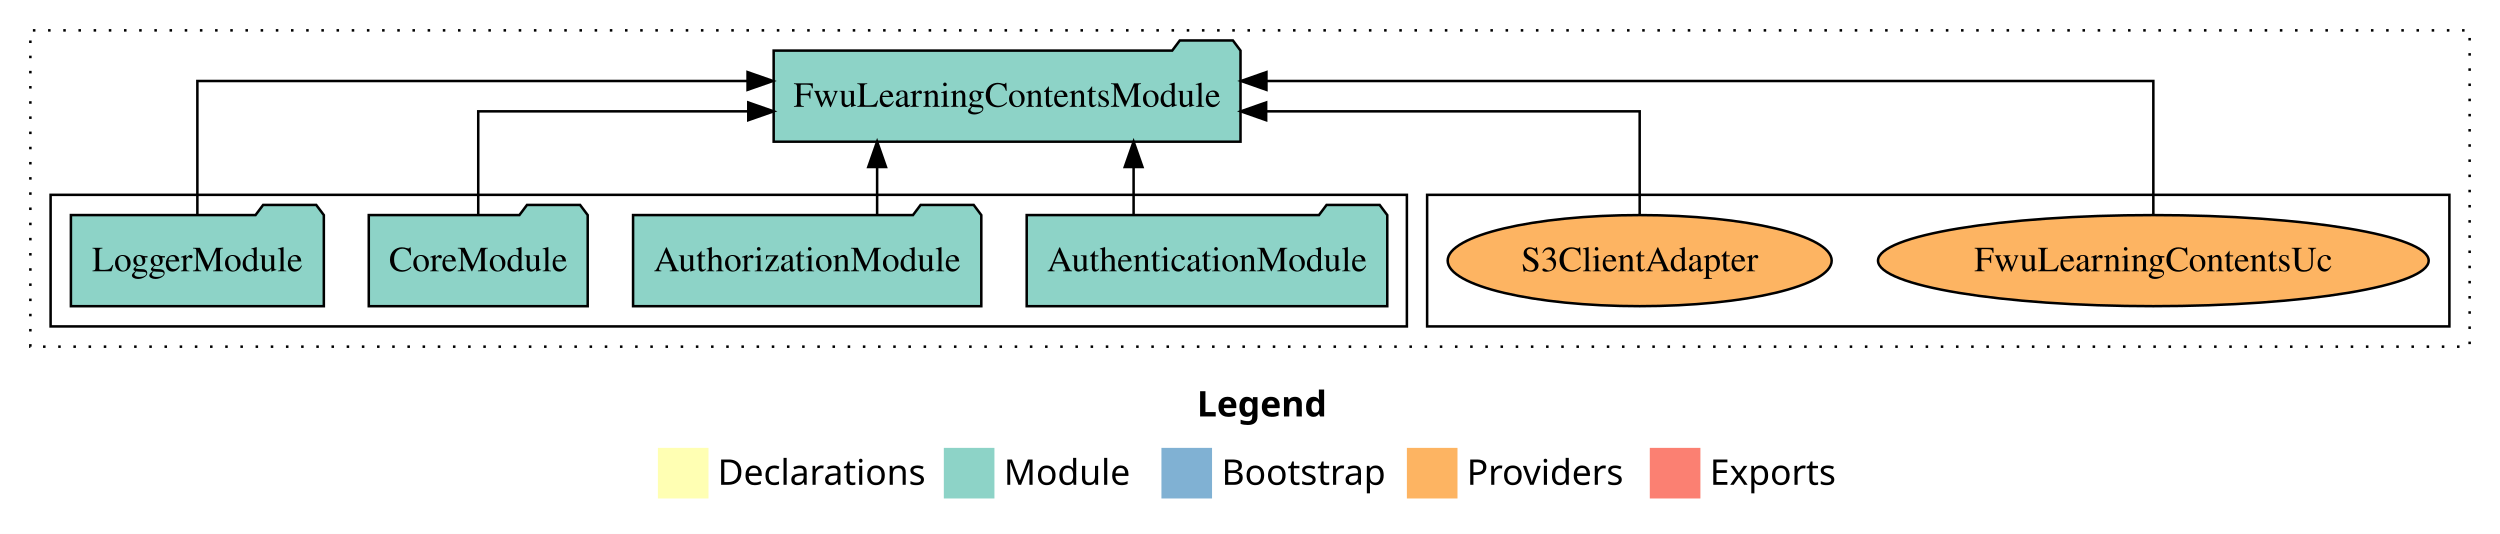
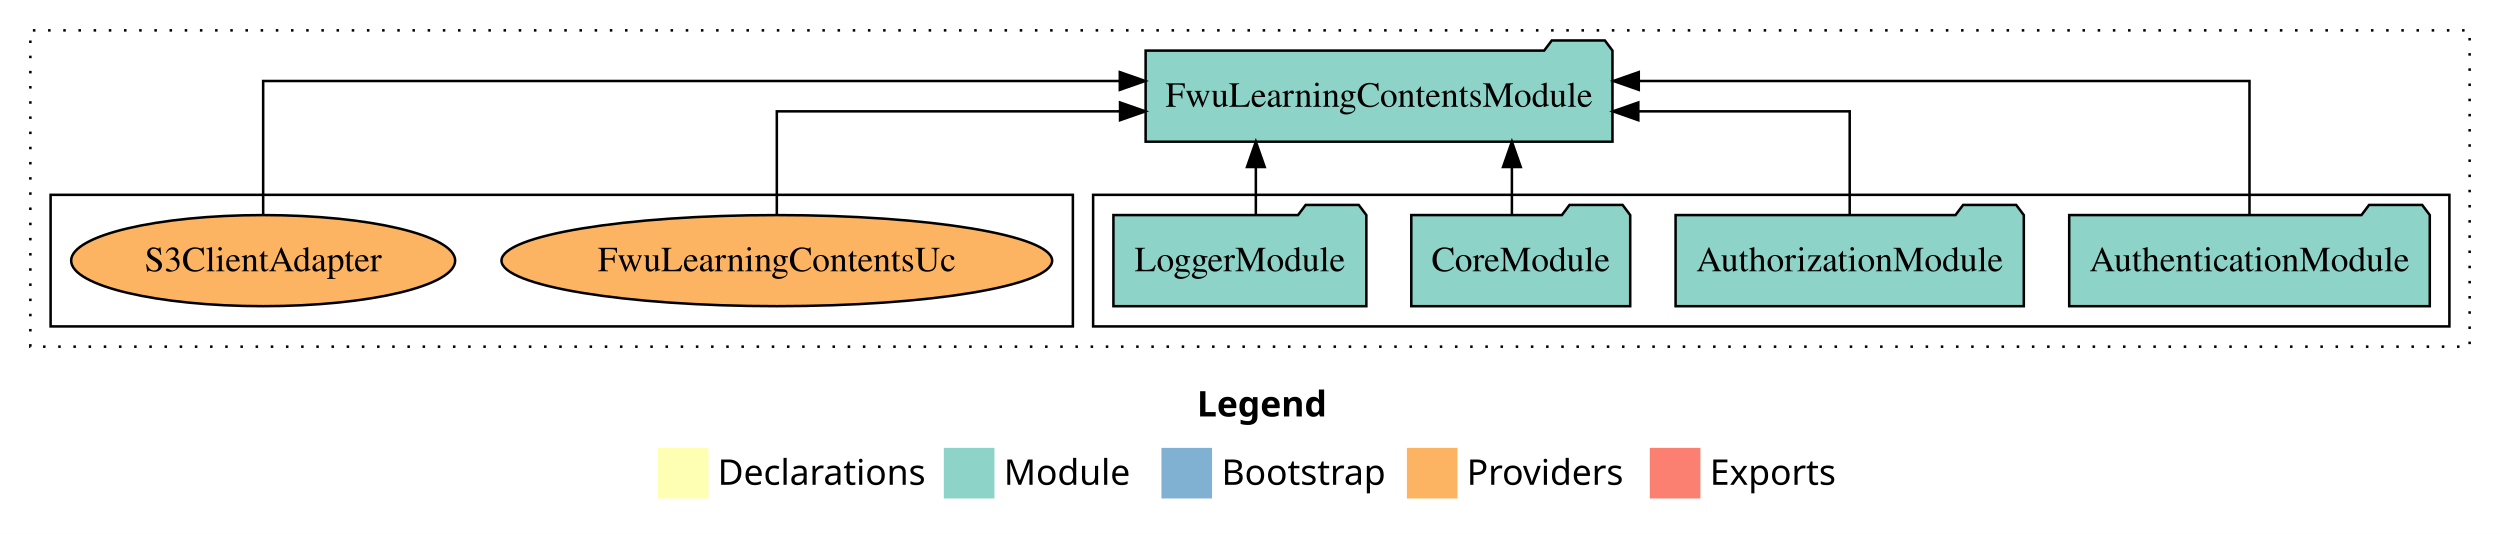
<svg xmlns="http://www.w3.org/2000/svg" width="988pt" height="211pt" viewBox="0.00 0.00 988.00 211.00">
  <g id="graph0" class="graph" transform="scale(1 1) rotate(0) translate(4 207)">
    <polygon fill="white" stroke="transparent" points="-4,4 -4,-207 984,-207 984,4 -4,4" />
    <text text-anchor="start" x="469.01" y="-42.4" font-family="Times-12" font-weight="bold" font-size="14.00">Legend</text>
    <polygon fill="#ffffb3" stroke="transparent" points="256,-10 256,-30 276,-30 276,-10 256,-10" />
    <text text-anchor="start" x="279.63" y="-15.4" font-family="Times-12" font-size="14.00">  Declarations</text>
    <polygon fill="#8dd3c7" stroke="transparent" points="369,-10 369,-30 389,-30 389,-10 369,-10" />
    <text text-anchor="start" x="392.73" y="-15.4" font-family="Times-12" font-size="14.00">  Module</text>
    <polygon fill="#80b1d3" stroke="transparent" points="455,-10 455,-30 475,-30 475,-10 455,-10" />
    <text text-anchor="start" x="478.78" y="-15.4" font-family="Times-12" font-size="14.00">  Bootstrap</text>
    <polygon fill="#fdb462" stroke="transparent" points="552,-10 552,-30 572,-30 572,-10 552,-10" />
    <text text-anchor="start" x="575.67" y="-15.4" font-family="Times-12" font-size="14.00">  Providers</text>
    <polygon fill="#fb8072" stroke="transparent" points="648,-10 648,-30 668,-30 668,-10 648,-10" />
    <text text-anchor="start" x="671.73" y="-15.4" font-family="Times-12" font-size="14.00">  Exports</text>
    <g id="clust1" class="cluster">
      <polygon fill="none" stroke="black" stroke-dasharray="1,5" points="8,-70 8,-195 972,-195 972,-70 8,-70" />
    </g>
+     <g id="clust3" class="cluster">
+       <polygon fill="none" stroke="black" points="428,-78 428,-130 964,-130 964,-78 428,-78" />
+     </g>
    <g id="clust6" class="cluster">
-       <polygon fill="none" stroke="black" points="560,-78 560,-130 964,-130 964,-78 560,-78" />
-     </g>
-     <g id="clust3" class="cluster">
-       <polygon fill="none" stroke="black" points="16,-78 16,-130 552,-130 552,-78 16,-78" />
+       <polygon fill="none" stroke="black" points="16,-78 16,-130 420,-130 420,-78 16,-78" />
    </g>
    <g id="node1" class="node">
-       <polygon fill="#8dd3c7" stroke="black" points="544.25,-122 541.25,-126 520.25,-126 517.25,-122 401.75,-122 401.75,-86 544.25,-86 544.25,-122" />
-       <text text-anchor="middle" x="473" y="-99.8" font-family="Times,serif" font-size="14.00">AuthenticationModule</text>
+       <polygon fill="#8dd3c7" stroke="black" points="956.25,-122 953.25,-126 932.25,-126 929.25,-122 813.75,-122 813.75,-86 956.25,-86 956.25,-122" />
+       <text text-anchor="middle" x="885" y="-99.8" font-family="Times,serif" font-size="14.00">AuthenticationModule</text>
    </g>
    <g id="node5" class="node">
-       <polygon fill="#8dd3c7" stroke="black" points="486.25,-187 483.25,-191 462.25,-191 459.25,-187 301.75,-187 301.75,-151 486.25,-151 486.25,-187" />
-       <text text-anchor="middle" x="394" y="-164.8" font-family="Times,serif" font-size="14.00">FwuLearningContentsModule</text>
+       <polygon fill="#8dd3c7" stroke="black" points="633.25,-187 630.25,-191 609.25,-191 606.25,-187 448.75,-187 448.75,-151 633.25,-151 633.25,-187" />
+       <text text-anchor="middle" x="541" y="-164.8" font-family="Times,serif" font-size="14.00">FwuLearningContentsModule</text>
    </g>
    <g id="edge1" class="edge">
-       <path fill="none" stroke="black" d="M444,-122.11C444,-122.11 444,-140.99 444,-140.99" />
-       <polygon fill="black" stroke="black" points="440.5,-140.99 444,-150.99 447.5,-140.99 440.5,-140.99" />
+       <path fill="none" stroke="black" d="M885,-122.28C885,-143.32 885,-175 885,-175 885,-175 643.64,-175 643.64,-175" />
+       <polygon fill="black" stroke="black" points="643.64,-171.5 633.64,-175 643.64,-178.5 643.64,-171.5" />
    </g>
    <g id="node2" class="node">
-       <polygon fill="#8dd3c7" stroke="black" points="383.81,-122 380.81,-126 359.81,-126 356.81,-122 246.19,-122 246.19,-86 383.81,-86 383.81,-122" />
-       <text text-anchor="middle" x="315" y="-99.8" font-family="Times,serif" font-size="14.00">AuthorizationModule</text>
+       <polygon fill="#8dd3c7" stroke="black" points="795.81,-122 792.81,-126 771.81,-126 768.81,-122 658.19,-122 658.19,-86 795.81,-86 795.81,-122" />
+       <text text-anchor="middle" x="727" y="-99.8" font-family="Times,serif" font-size="14.00">AuthorizationModule</text>
    </g>
    <g id="edge2" class="edge">
-       <path fill="none" stroke="black" d="M342.64,-122.11C342.64,-122.11 342.64,-140.99 342.64,-140.99" />
-       <polygon fill="black" stroke="black" points="339.14,-140.99 342.64,-150.99 346.14,-140.99 339.14,-140.99" />
+       <path fill="none" stroke="black" d="M727,-122.02C727,-139.37 727,-163 727,-163 727,-163 643.46,-163 643.46,-163" />
+       <polygon fill="black" stroke="black" points="643.46,-159.5 633.46,-163 643.46,-166.5 643.46,-159.5" />
    </g>
    <g id="node3" class="node">
-       <polygon fill="#8dd3c7" stroke="black" points="228.26,-122 225.26,-126 204.26,-126 201.26,-122 141.74,-122 141.74,-86 228.26,-86 228.26,-122" />
-       <text text-anchor="middle" x="185" y="-99.8" font-family="Times,serif" font-size="14.00">CoreModule</text>
+       <polygon fill="#8dd3c7" stroke="black" points="640.26,-122 637.26,-126 616.26,-126 613.26,-122 553.74,-122 553.74,-86 640.26,-86 640.26,-122" />
+       <text text-anchor="middle" x="597" y="-99.8" font-family="Times,serif" font-size="14.00">CoreModule</text>
    </g>
    <g id="edge3" class="edge">
-       <path fill="none" stroke="black" d="M185,-122.02C185,-139.37 185,-163 185,-163 185,-163 291.72,-163 291.72,-163" />
-       <polygon fill="black" stroke="black" points="291.72,-166.5 301.72,-163 291.72,-159.5 291.72,-166.5" />
+       <path fill="none" stroke="black" d="M593.5,-122.11C593.5,-122.11 593.5,-140.99 593.5,-140.99" />
+       <polygon fill="black" stroke="black" points="590,-140.99 593.5,-150.99 597,-140.99 590,-140.99" />
    </g>
    <g id="node4" class="node">
-       <polygon fill="#8dd3c7" stroke="black" points="123.98,-122 120.98,-126 99.98,-126 96.98,-122 24.02,-122 24.02,-86 123.98,-86 123.98,-122" />
-       <text text-anchor="middle" x="74" y="-99.8" font-family="Times,serif" font-size="14.00">LoggerModule</text>
+       <polygon fill="#8dd3c7" stroke="black" points="535.98,-122 532.98,-126 511.98,-126 508.98,-122 436.02,-122 436.02,-86 535.98,-86 535.98,-122" />
+       <text text-anchor="middle" x="486" y="-99.8" font-family="Times,serif" font-size="14.00">LoggerModule</text>
    </g>
    <g id="edge4" class="edge">
-       <path fill="none" stroke="black" d="M74,-122.28C74,-143.32 74,-175 74,-175 74,-175 291.44,-175 291.44,-175" />
-       <polygon fill="black" stroke="black" points="291.44,-178.5 301.44,-175 291.44,-171.5 291.44,-178.5" />
+       <path fill="none" stroke="black" d="M492.31,-122.11C492.31,-122.11 492.31,-140.99 492.31,-140.99" />
+       <polygon fill="black" stroke="black" points="488.81,-140.99 492.31,-150.99 495.81,-140.99 488.81,-140.99" />
    </g>
    <g id="node6" class="node">
-       <ellipse fill="#fdb462" stroke="black" cx="847" cy="-104" rx="108.81" ry="18" />
-       <text text-anchor="middle" x="847" y="-99.8" font-family="Times,serif" font-size="14.00">FwuLearningContentsUc</text>
+       <ellipse fill="#fdb462" stroke="black" cx="303" cy="-104" rx="108.81" ry="18" />
+       <text text-anchor="middle" x="303" y="-99.8" font-family="Times,serif" font-size="14.00">FwuLearningContentsUc</text>
    </g>
    <g id="edge5" class="edge">
-       <path fill="none" stroke="black" d="M847,-122.28C847,-143.32 847,-175 847,-175 847,-175 496.49,-175 496.49,-175" />
-       <polygon fill="black" stroke="black" points="496.49,-171.5 486.49,-175 496.49,-178.5 496.49,-171.5" />
+       <path fill="none" stroke="black" d="M303,-122.02C303,-139.37 303,-163 303,-163 303,-163 438.64,-163 438.64,-163" />
+       <polygon fill="black" stroke="black" points="438.64,-166.5 448.64,-163 438.64,-159.5 438.64,-166.5" />
    </g>
    <g id="node7" class="node">
-       <ellipse fill="#fdb462" stroke="black" cx="644" cy="-104" rx="75.88" ry="18" />
-       <text text-anchor="middle" x="644" y="-99.8" font-family="Times,serif" font-size="14.00">S3ClientAdapter</text>
+       <ellipse fill="#fdb462" stroke="black" cx="100" cy="-104" rx="75.88" ry="18" />
+       <text text-anchor="middle" x="100" y="-99.8" font-family="Times,serif" font-size="14.00">S3ClientAdapter</text>
    </g>
    <g id="edge6" class="edge">
-       <path fill="none" stroke="black" d="M644,-122.02C644,-139.37 644,-163 644,-163 644,-163 496.38,-163 496.38,-163" />
-       <polygon fill="black" stroke="black" points="496.38,-159.5 486.38,-163 496.38,-166.5 496.38,-159.5" />
+       <path fill="none" stroke="black" d="M100,-122.28C100,-143.32 100,-175 100,-175 100,-175 438.55,-175 438.55,-175" />
+       <polygon fill="black" stroke="black" points="438.55,-178.5 448.55,-175 438.55,-171.5 438.55,-178.5" />
    </g>
  </g>
</svg>
